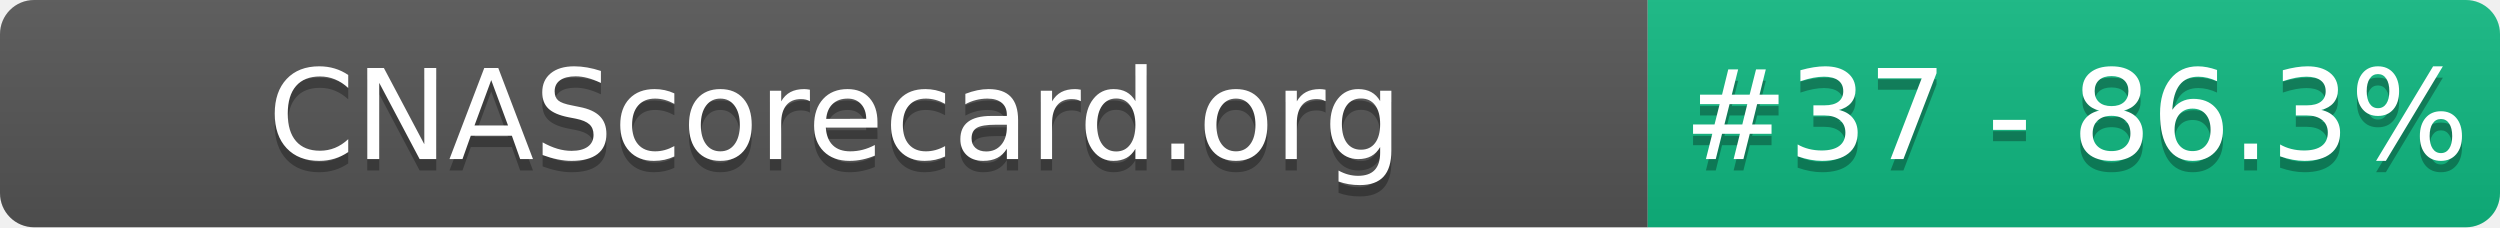
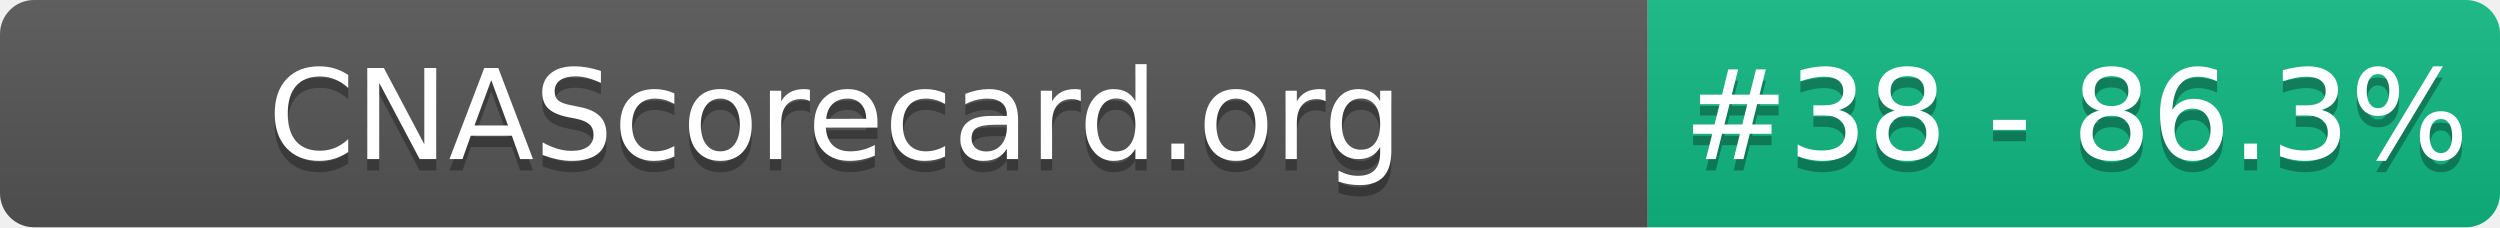
- <svg xmlns="http://www.w3.org/2000/svg" width="220" height="20" role="img" aria-label="CNAScorecard.org: #37 - 86.3%">
+ <svg xmlns="http://www.w3.org/2000/svg" width="220" height="20" role="img" aria-label="CNAScorecard.org: #38 - 86.3%">
  <linearGradient id="s" x2="0" y2="100%">
    <stop offset="0" stop-color="#bbb" stop-opacity=".1" />
    <stop offset="1" stop-opacity=".1" />
  </linearGradient>
  <clipPath id="r">
    <rect width="220" height="20" rx="3" fill="#fff" />
  </clipPath>
  <g clip-path="url(#r)">
    <rect width="145" height="20" fill="#555" />
    <rect x="145" width="75" height="20" fill="#10B981" />
    <rect width="220" height="20" fill="url(#s)" />
  </g>
  <g fill="#fff" text-anchor="middle" font-family="Verdana,Geneva,DejaVu Sans,sans-serif" text-rendering="geometricPrecision" font-size="110">
    <text aria-hidden="true" x="735" y="150" fill="#010101" fill-opacity=".3" transform="scale(.1)" textLength="1350">CNAScorecard.org</text>
    <text x="735" y="140" transform="scale(.1)" fill="#fff" textLength="1350">CNAScorecard.org</text>
-     <text aria-hidden="true" x="1827" y="150" fill="#010101" fill-opacity=".3" transform="scale(.1)" textLength="605">#37 - 86.3%</text>
-     <text x="1827" y="140" transform="scale(.1)" fill="#fff" textLength="605">#37 - 86.3%</text>
+     <text aria-hidden="true" x="1827" y="150" fill="#010101" fill-opacity=".3" transform="scale(.1)" textLength="605">#38 - 86.3%</text>
+     <text x="1827" y="140" transform="scale(.1)" fill="#fff" textLength="605">#38 - 86.3%</text>
  </g>
</svg>
